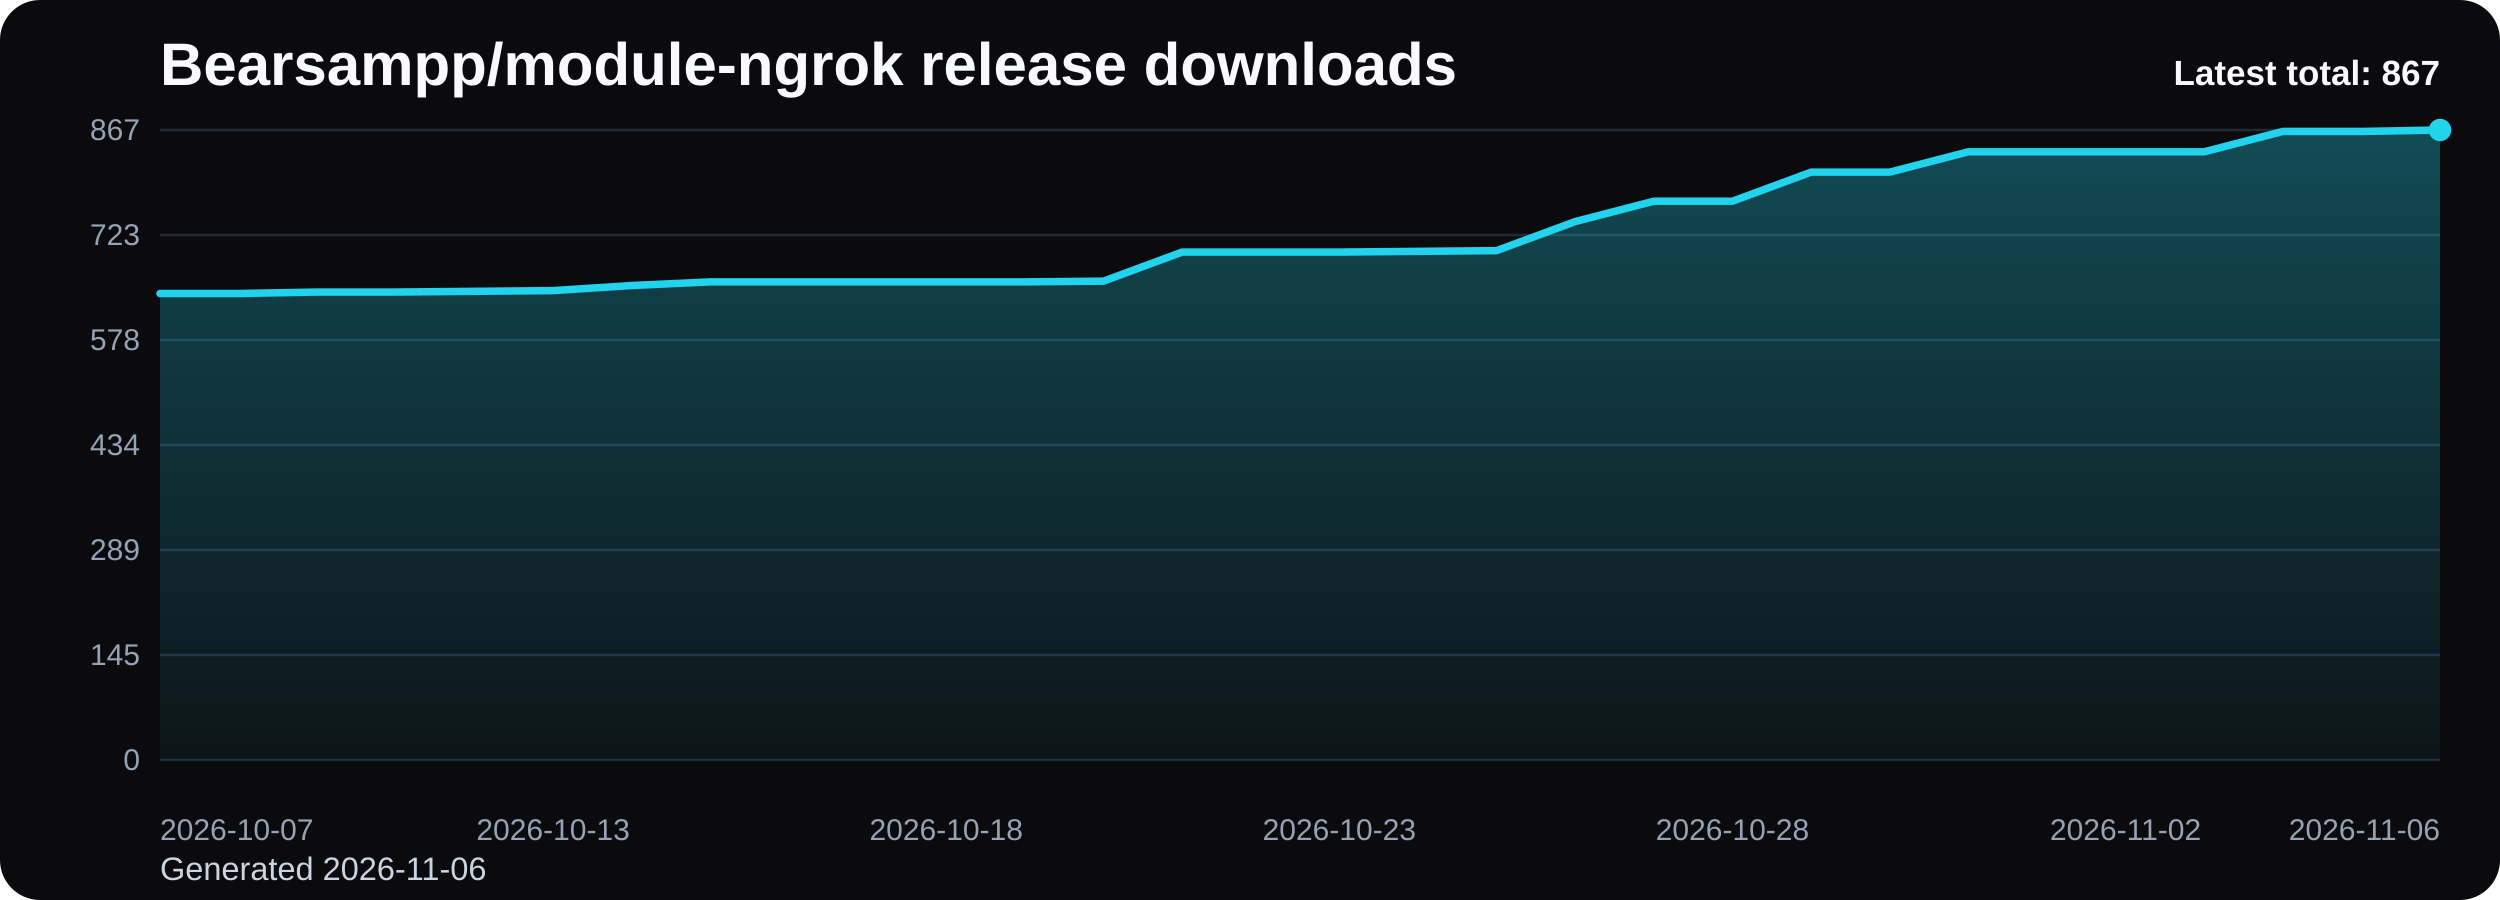
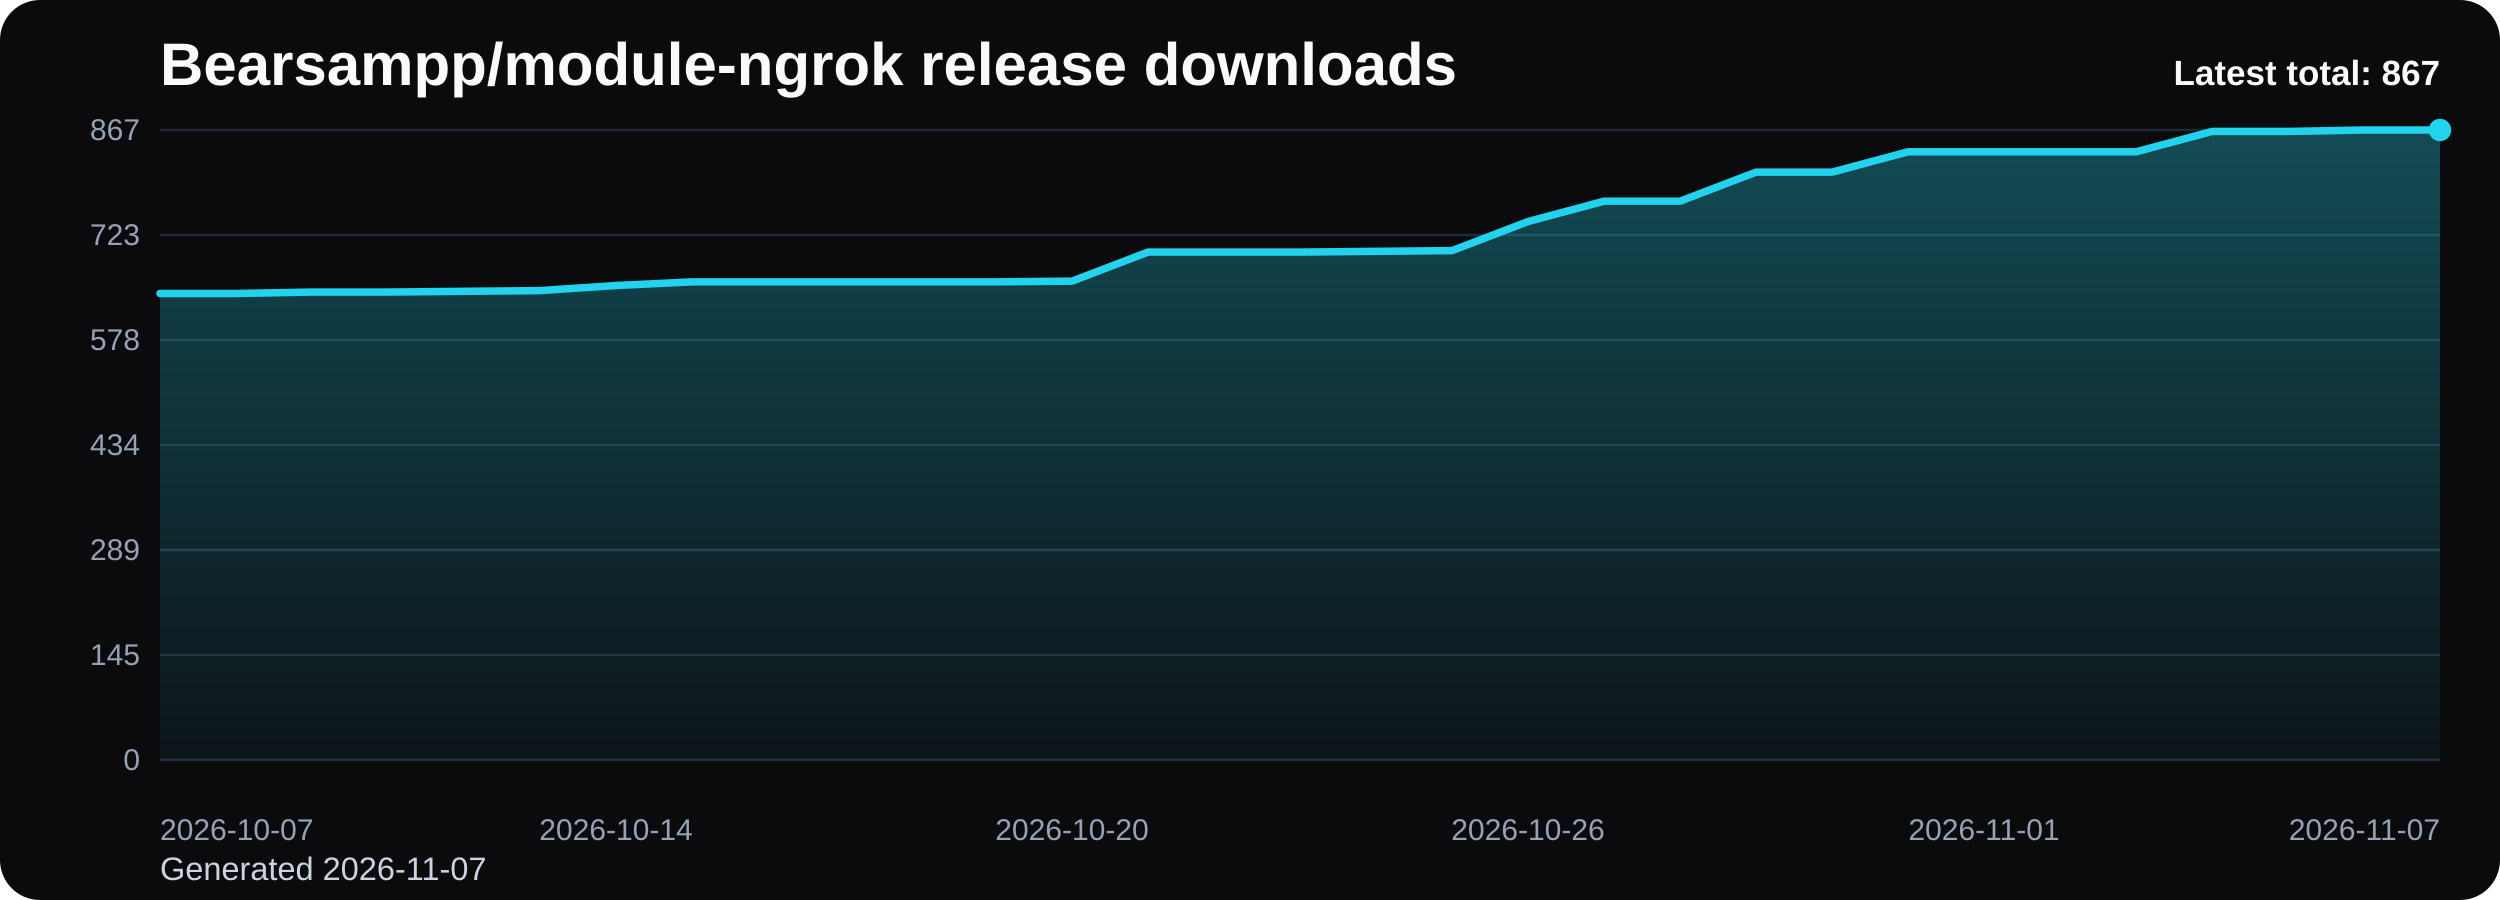
<svg xmlns="http://www.w3.org/2000/svg" viewBox="0 0 1000 360" role="img" aria-label="Bearsampp/module-ngrok release downloads chart">
  <defs>
    <linearGradient id="fill-total-trend-black" x1="0" y1="0" x2="0" y2="1">
      <stop offset="0%" stop-color="#22d3ee" stop-opacity="0.32" />
      <stop offset="100%" stop-color="#22d3ee" stop-opacity="0.05" />
    </linearGradient>
    <style>
      .bg { fill: #0b0b0d; }
      .title { font: 700 24px Arial, sans-serif; fill: #f8fafc; }
      .sub { font: 400 13px Arial, sans-serif; fill: #cbd5e1; }
      .grid { stroke: #1f2937; stroke-width: 1; }
      .axis { font: 400 12px Arial, sans-serif; fill: #94a3b8; }
      .line { fill: none; stroke: #22d3ee; stroke-width: 3; stroke-linecap: round; stroke-linejoin: round; }
      .dot { fill: #22d3ee; }
      .value { font: 600 11px Arial, sans-serif; fill: #cbd5e1; }
      .latest { font: 700 14px Arial, sans-serif; fill: #f8fafc; }
    </style>
  </defs>
  <rect class="bg" x="0" y="0" width="1000" height="360" rx="16" />
  <text class="title" x="64" y="34">Bearsampp/module-ngrok release downloads</text>
-   <text class="sub" x="64" y="352">Generated 2026-11-06</text>
+   <text class="sub" x="64" y="352">Generated 2026-11-07</text>
  <line x1="64" y1="52.00" x2="976" y2="52.00" class="grid" />
  <text x="56" y="56.00" text-anchor="end" class="axis">867</text>
  <line x1="64" y1="94.00" x2="976" y2="94.00" class="grid" />
  <text x="56" y="98.00" text-anchor="end" class="axis">723</text>
  <line x1="64" y1="136.00" x2="976" y2="136.00" class="grid" />
  <text x="56" y="140.00" text-anchor="end" class="axis">578</text>
  <line x1="64" y1="178.00" x2="976" y2="178.00" class="grid" />
  <text x="56" y="182.00" text-anchor="end" class="axis">434</text>
  <line x1="64" y1="220.00" x2="976" y2="220.00" class="grid" />
  <text x="56" y="224.00" text-anchor="end" class="axis">289</text>
  <line x1="64" y1="262.00" x2="976" y2="262.00" class="grid" />
  <text x="56" y="266.00" text-anchor="end" class="axis">145</text>
  <line x1="64" y1="304.00" x2="976" y2="304.00" class="grid" />
  <text x="56" y="308.00" text-anchor="end" class="axis">0</text>
-   <path d="M 64.00 304 L 64.00 117.40 L 95.45 117.40 L 126.90 116.82 L 158.34 116.82 L 189.79 116.53 L 221.24 116.24 L 252.69 114.20 L 284.14 112.75 L 315.59 112.75 L 347.03 112.75 L 378.48 112.75 L 409.93 112.75 L 441.38 112.46 L 472.83 100.83 L 504.28 100.83 L 535.72 100.83 L 567.17 100.54 L 598.62 100.25 L 630.07 88.62 L 661.52 80.48 L 692.97 80.48 L 724.41 68.86 L 755.86 68.86 L 787.31 60.72 L 818.76 60.72 L 850.21 60.72 L 881.66 60.72 L 913.10 52.58 L 944.55 52.58 L 976.00 52.00 L 976.00 304 Z" fill="url(#fill-total-trend-black)" />
-   <polyline class="line" points="64.00,117.40 95.45,117.40 126.90,116.82 158.34,116.82 189.79,116.53 221.24,116.24 252.69,114.20 284.14,112.75 315.59,112.75 347.03,112.75 378.48,112.75 409.93,112.75 441.38,112.46 472.83,100.83 504.28,100.83 535.72,100.83 567.17,100.54 598.62,100.25 630.07,88.62 661.52,80.48 692.97,80.48 724.41,68.86 755.86,68.86 787.31,60.72 818.76,60.72 850.21,60.72 881.66,60.72 913.10,52.58 944.55,52.58 976.00,52.00" />
+   <path d="M 64.00 304 L 64.00 117.40 L 94.40 117.40 L 124.80 116.82 L 155.20 116.82 L 185.60 116.53 L 216.00 116.24 L 246.40 114.20 L 276.80 112.75 L 307.20 112.75 L 337.60 112.75 L 368.00 112.75 L 398.40 112.75 L 428.80 112.46 L 459.20 100.83 L 489.60 100.83 L 520.00 100.83 L 550.40 100.54 L 580.80 100.25 L 611.20 88.62 L 641.60 80.48 L 672.00 80.48 L 702.40 68.86 L 732.80 68.86 L 763.20 60.72 L 793.60 60.72 L 824.00 60.72 L 854.40 60.72 L 884.80 52.58 L 915.20 52.58 L 945.60 52.00 L 976.00 52.00 L 976.00 304 Z" fill="url(#fill-total-trend-black)" />
+   <polyline class="line" points="64.00,117.40 94.40,117.40 124.80,116.82 155.20,116.82 185.60,116.53 216.00,116.24 246.40,114.20 276.80,112.75 307.20,112.75 337.60,112.75 368.00,112.75 398.40,112.75 428.80,112.46 459.20,100.83 489.60,100.83 520.00,100.83 550.40,100.54 580.80,100.25 611.20,88.62 641.60,80.48 672.00,80.48 702.40,68.86 732.80,68.86 763.20,60.72 793.60,60.72 824.00,60.72 854.40,60.72 884.80,52.58 915.20,52.58 945.60,52.00 976.00,52.00" />
  <circle class="dot" cx="976.00" cy="52.00" r="4.5" />
  <text class="axis" x="64.00" y="336" text-anchor="start">2026-10-07</text>
-   <text class="axis" x="221.24" y="336" text-anchor="middle">2026-10-13</text>
-   <text class="axis" x="378.48" y="336" text-anchor="middle">2026-10-18</text>
-   <text class="axis" x="535.72" y="336" text-anchor="middle">2026-10-23</text>
-   <text class="axis" x="692.97" y="336" text-anchor="middle">2026-10-28</text>
-   <text class="axis" x="850.21" y="336" text-anchor="middle">2026-11-02</text>
-   <text class="axis" x="976.00" y="336" text-anchor="end">2026-11-06</text>
+   <text class="axis" x="246.40" y="336" text-anchor="middle">2026-10-14</text>
+   <text class="axis" x="428.80" y="336" text-anchor="middle">2026-10-20</text>
+   <text class="axis" x="611.20" y="336" text-anchor="middle">2026-10-26</text>
+   <text class="axis" x="793.60" y="336" text-anchor="middle">2026-11-01</text>
+   <text class="axis" x="976.00" y="336" text-anchor="end">2026-11-07</text>
  <text class="latest" x="976" y="34" text-anchor="end">Latest total: 867</text>
</svg>
